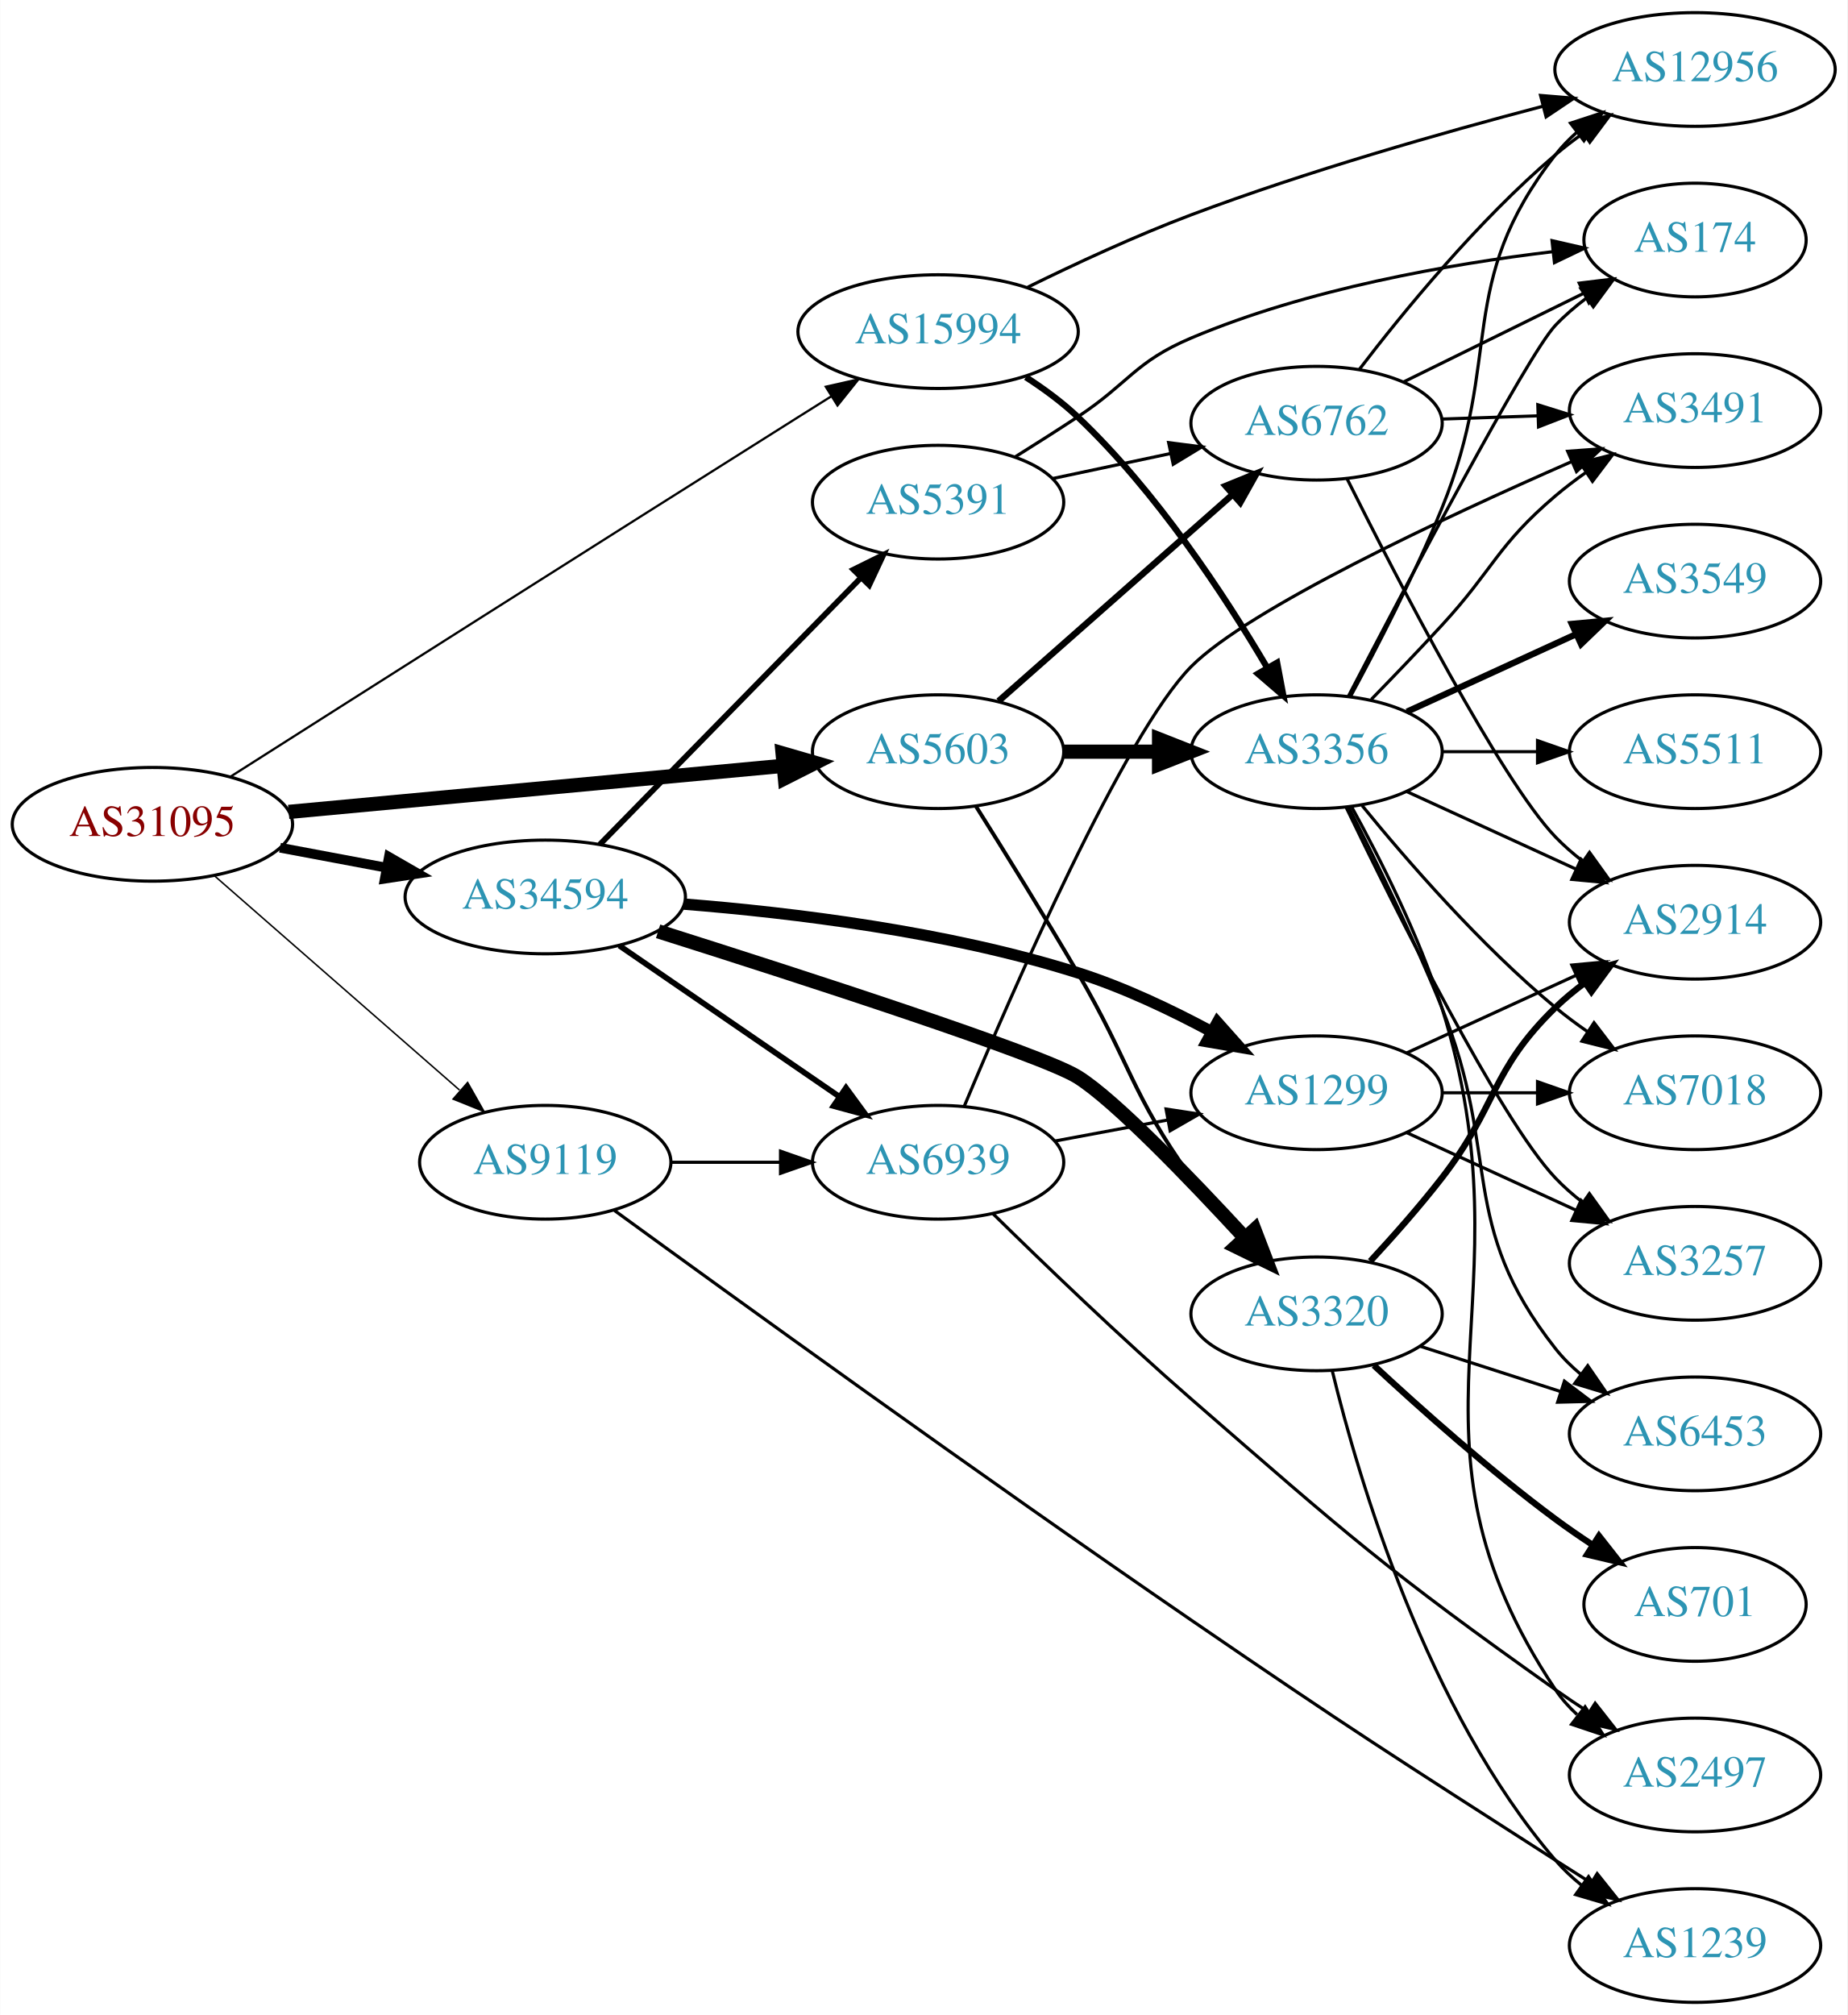
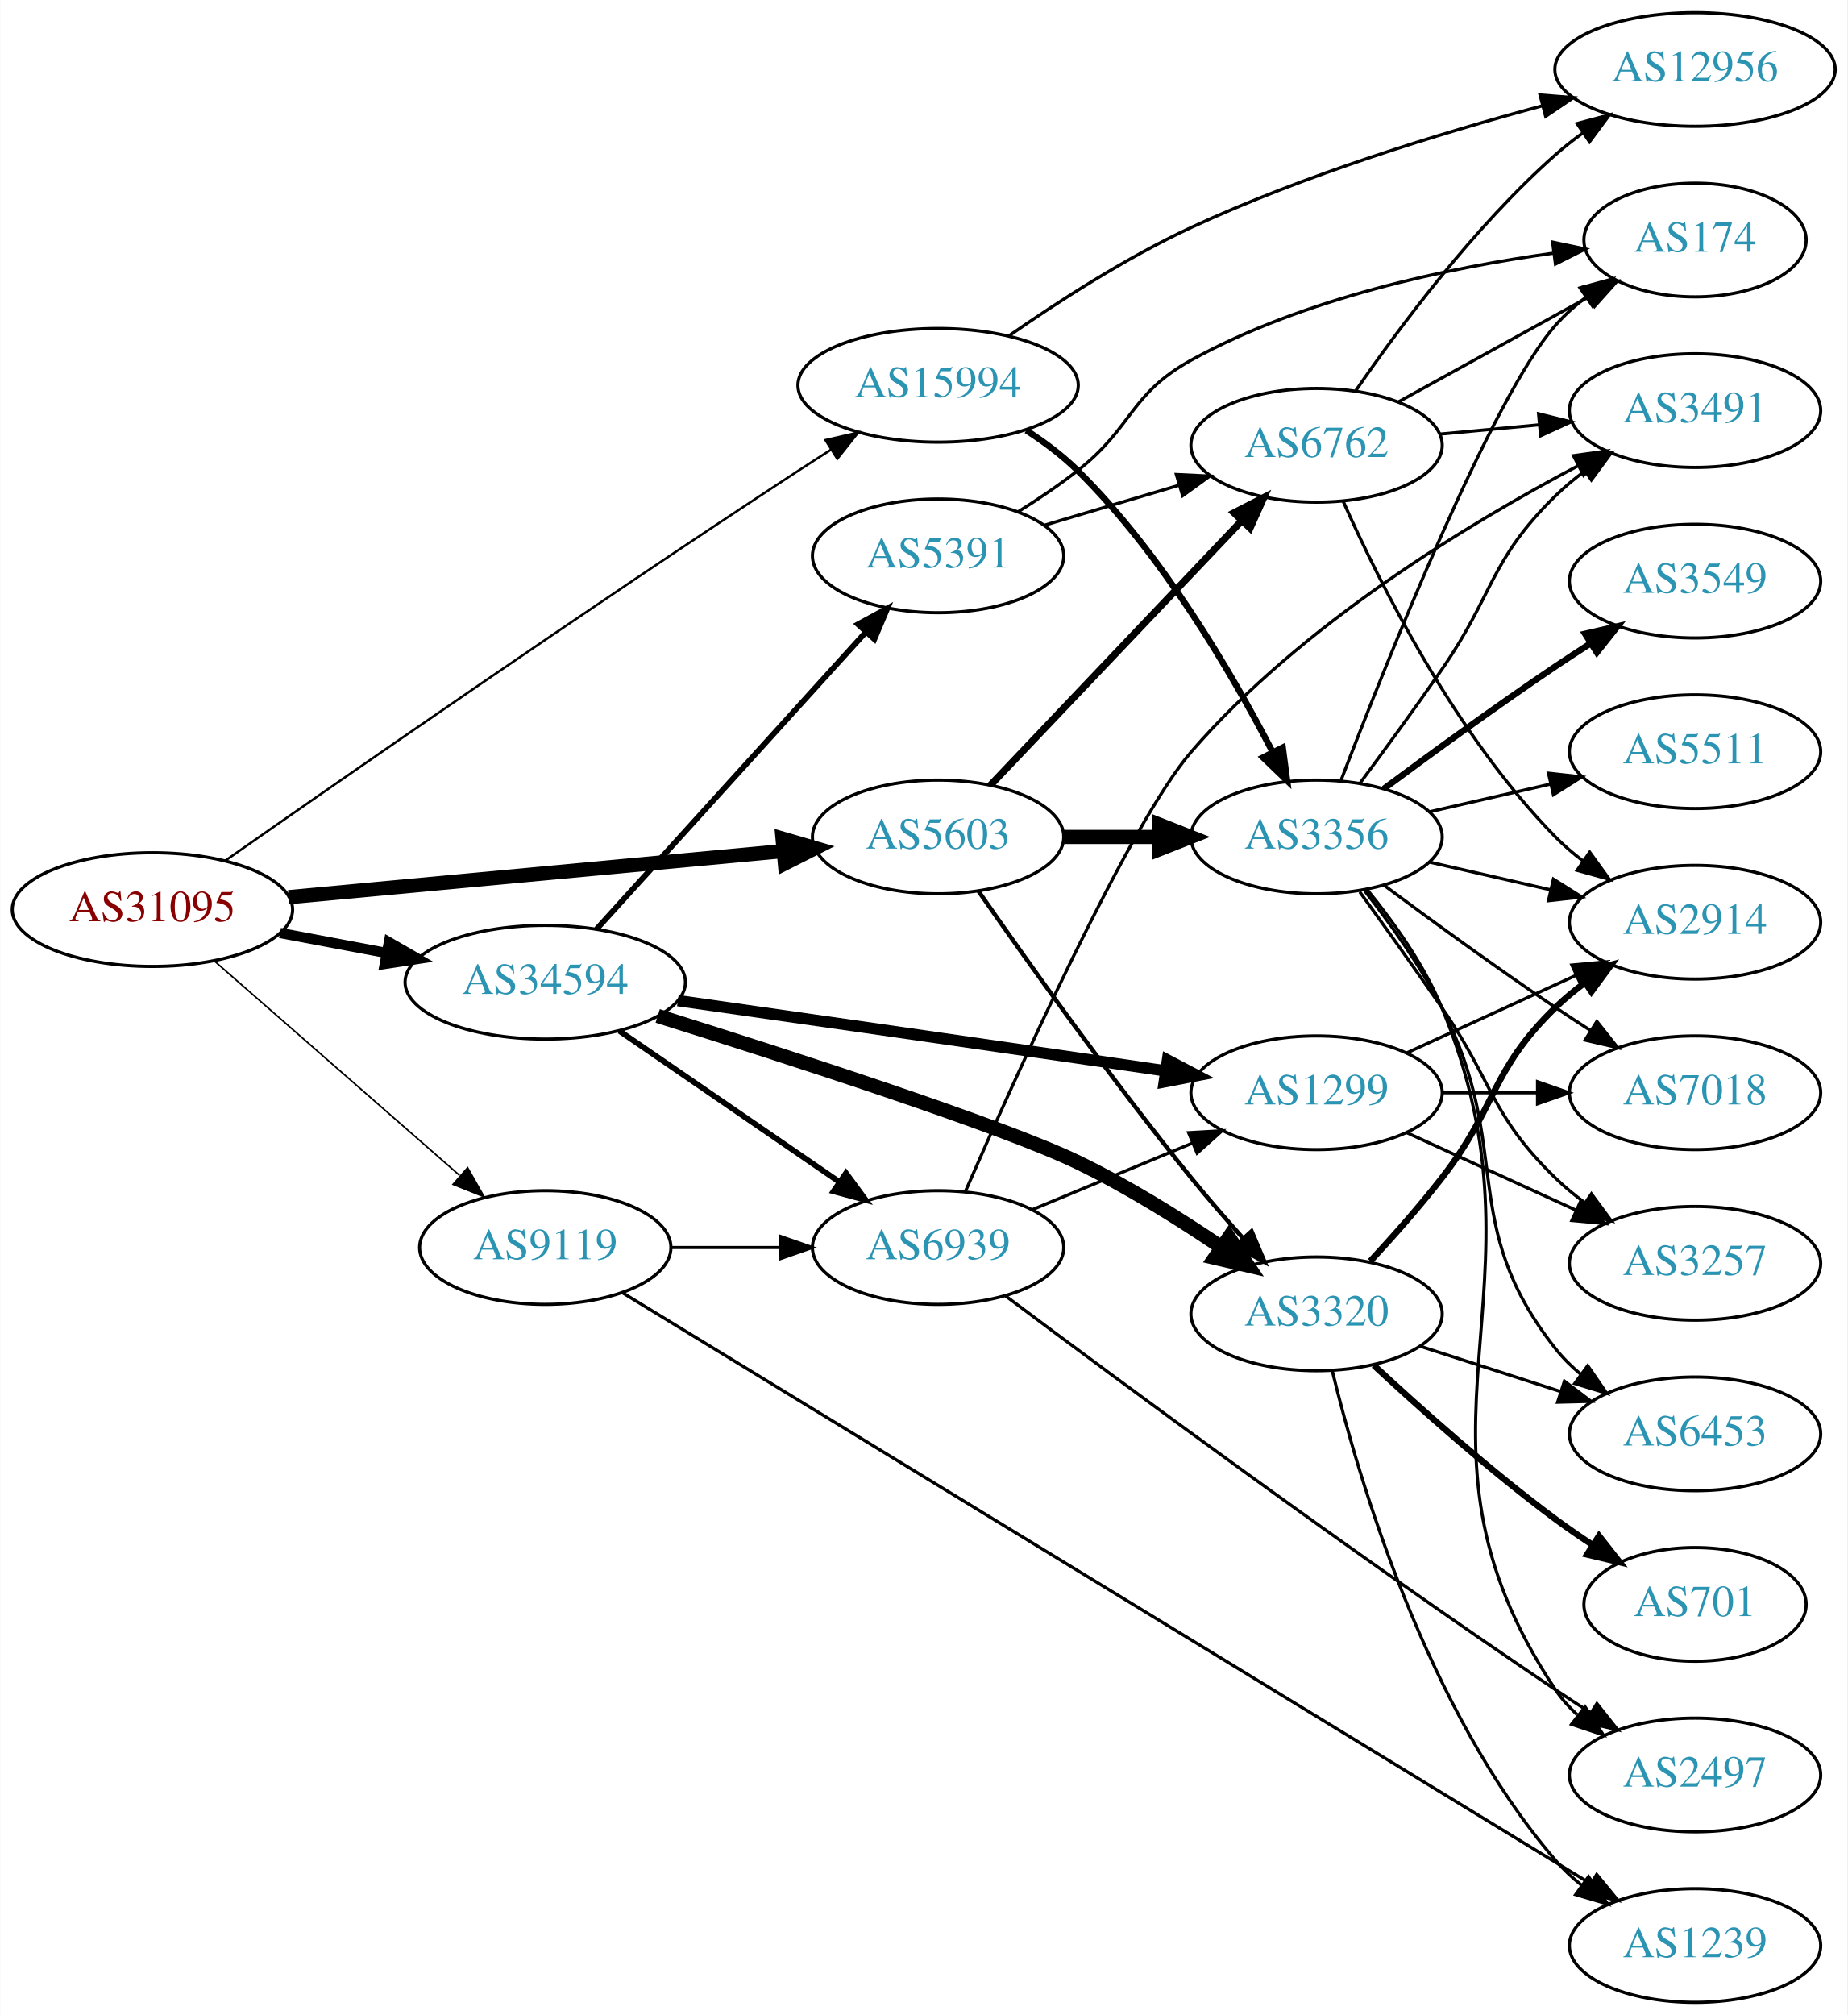
<svg xmlns="http://www.w3.org/2000/svg" xmlns:xlink="http://www.w3.org/1999/xlink" width="585pt" height="638pt" viewBox="0.00 0.00 584.86 638.00">
  <g id="graph0" class="graph" transform="scale(1 1) rotate(0) translate(4 634)">
    <polygon fill="white" stroke="none" points="-4,4 -4,-634 580.862,-634 580.862,4 -4,4" />
    <g id="node1" class="node">
      <g id="a_node1">
        <a xlink:href="/asn/31095" xlink:title="AS31095 ~ Letaliska 26 [AT]">
-           <ellipse fill="#ffffff" stroke="black" cx="44.196" cy="-373" rx="44.393" ry="18" />
-           <text text-anchor="middle" x="44.196" y="-369.3" font-family="Times,serif" font-size="14.00" fill="#880000">AS31095</text>
+           <ellipse fill="#ffffff" stroke="black" cx="44.196" cy="-346" rx="44.393" ry="18" />
+           <text text-anchor="middle" x="44.196" y="-342.3" font-family="Times,serif" font-size="14.00" fill="#880000">AS31095</text>
        </a>
      </g>
    </g>
    <g id="node2" class="node">
      <g id="a_node2">
        <a xlink:href="/asn/5603" xlink:title="AS5603 ~ Telekom Slovenije d.d. [SI]">
-           <ellipse fill="#ffffff" stroke="black" cx="292.98" cy="-396" rx="39.794" ry="18" />
-           <text text-anchor="middle" x="292.98" y="-392.3" font-family="Times,serif" font-size="14.00" fill="#2c94b3">AS5603</text>
+           <ellipse fill="#ffffff" stroke="black" cx="292.98" cy="-369" rx="39.794" ry="18" />
+           <text text-anchor="middle" x="292.98" y="-365.3" font-family="Times,serif" font-size="14.00" fill="#2c94b3">AS5603</text>
        </a>
      </g>
    </g>
    <g id="edge1" class="edge">
-       <path fill="none" stroke="black" stroke-width="4.5" d="M87.339,-376.928C130.763,-380.975 198.353,-387.274 243.852,-391.514" />
-       <polygon fill="black" stroke="black" stroke-width="4.5" points="243.738,-395.458 254.06,-392.466 244.469,-387.617 243.738,-395.458" />
+       <path fill="none" stroke="black" stroke-width="4.5" d="M87.339,-349.928C130.763,-353.975 198.353,-360.274 243.852,-364.514" />
+       <polygon fill="black" stroke="black" stroke-width="4.5" points="243.738,-368.458 254.06,-365.466 244.469,-360.617 243.738,-368.458" />
    </g>
    <g id="node3" class="node">
      <g id="a_node3">
        <a xlink:href="/asn/9119" xlink:title="AS9119 ~ SOFTNET-AS [SI]">
-           <ellipse fill="#ffffff" stroke="black" cx="168.588" cy="-266" rx="39.794" ry="18" />
-           <text text-anchor="middle" x="168.588" y="-262.3" font-family="Times,serif" font-size="14.00" fill="#2c94b3">AS9119</text>
+           <ellipse fill="#ffffff" stroke="black" cx="168.588" cy="-239" rx="39.794" ry="18" />
+           <text text-anchor="middle" x="168.588" y="-235.3" font-family="Times,serif" font-size="14.00" fill="#2c94b3">AS9119</text>
        </a>
      </g>
    </g>
    <g id="edge2" class="edge">
-       <path fill="none" stroke="black" stroke-width="0.474" d="M63.785,-356.749C84.482,-338.654 118.089,-309.274 141.434,-288.865" />
-       <polygon fill="black" stroke="black" stroke-width="0.474" points="144.001,-291.27 149.226,-282.053 139.393,-286 144.001,-291.27" />
+       <path fill="none" stroke="black" stroke-width="0.5" d="M63.785,-329.749C84.482,-311.654 118.089,-282.274 141.434,-261.865" />
+       <polygon fill="black" stroke="black" stroke-width="0.5" points="144.001,-264.27 149.226,-255.053 139.393,-259 144.001,-264.27" />
    </g>
    <g id="node4" class="node">
      <g id="a_node4">
        <a xlink:href="/asn/15994" xlink:title="AS15994 ~ A1 Hrvatska d.o.o. Zagreb, Croatia [HR]">
-           <ellipse fill="#ffffff" stroke="black" cx="292.98" cy="-529" rx="44.393" ry="18" />
-           <text text-anchor="middle" x="292.98" y="-525.3" font-family="Times,serif" font-size="14.00" fill="#2c94b3">AS15994</text>
+           <ellipse fill="#ffffff" stroke="black" cx="292.98" cy="-512" rx="44.393" ry="18" />
+           <text text-anchor="middle" x="292.98" y="-508.3" font-family="Times,serif" font-size="14.00" fill="#2c94b3">AS15994</text>
        </a>
      </g>
    </g>
    <g id="edge3" class="edge">
-       <path fill="none" stroke="black" stroke-width="0.711" d="M68.987,-388.141C106.957,-412.291 183.623,-460.992 248.784,-502 252.141,-504.112 255.647,-506.313 259.147,-508.507" />
-       <polygon fill="black" stroke="black" stroke-width="0.711" points="257.414,-511.551 267.747,-513.889 261.127,-505.617 257.414,-511.551" />
+       <path fill="none" stroke="black" stroke-width="0.75" d="M67.291,-361.517C104.455,-387.519 181.97,-441.335 248.784,-485 252.104,-487.17 255.586,-489.408 259.072,-491.623" />
+       <polygon fill="black" stroke="black" stroke-width="0.75" points="257.328,-494.662 267.654,-497.034 261.062,-488.74 257.328,-494.662" />
    </g>
    <g id="node5" class="node">
      <g id="a_node5">
        <a xlink:href="/asn/34594" xlink:title="AS34594 ~ OT - OPTIMA TELEKOM d.d. [HR]">
-           <ellipse fill="#ffffff" stroke="black" cx="168.588" cy="-350" rx="44.393" ry="18" />
-           <text text-anchor="middle" x="168.588" y="-346.3" font-family="Times,serif" font-size="14.00" fill="#2c94b3">AS34594</text>
+           <ellipse fill="#ffffff" stroke="black" cx="168.588" cy="-323" rx="44.393" ry="18" />
+           <text text-anchor="middle" x="168.588" y="-319.3" font-family="Times,serif" font-size="14.00" fill="#2c94b3">AS34594</text>
        </a>
      </g>
    </g>
    <g id="edge4" class="edge">
-       <path fill="none" stroke="black" stroke-width="3.079" d="M84.595,-365.596C95.296,-363.585 107.019,-361.382 118.196,-359.282" />
-       <polygon fill="black" stroke="black" stroke-width="3.079" points="119.081,-362.677 128.263,-357.39 117.788,-355.797 119.081,-362.677" />
+       <path fill="none" stroke="black" stroke-width="3.25" d="M84.595,-338.596C95.296,-336.585 107.019,-334.382 118.196,-332.282" />
+       <polygon fill="black" stroke="black" stroke-width="3.25" points="119.081,-335.677 128.263,-330.39 117.788,-328.797 119.081,-335.677" />
    </g>
    <g id="node6" class="node">
      <g id="a_node6">
        <a xlink:href="/asn/3320" xlink:title="AS3320 ~ DTAG [DE]">
          <ellipse fill="#ffffff" stroke="black" cx="412.823" cy="-218" rx="39.794" ry="18" />
          <text text-anchor="middle" x="412.823" y="-214.3" font-family="Times,serif" font-size="14.00" fill="#2c94b3">AS3320</text>
        </a>
      </g>
    </g>
    <g id="edge5" class="edge">
-       <path fill="none" stroke="black" stroke-width="1.227" d="M305.04,-378.59C313.907,-364.511 326.576,-344.119 337.176,-326 353.852,-297.496 354.016,-287.897 373.176,-261 377.741,-254.593 383.132,-248.078 388.417,-242.123" />
-       <polygon fill="black" stroke="black" stroke-width="1.227" points="391.304,-244.152 395.47,-234.411 386.139,-239.428 391.304,-244.152" />
+       <path fill="none" stroke="black" stroke-width="1.35" d="M305.818,-351.771C320.874,-330.12 347.955,-292.035 373.176,-261 378.34,-254.647 384.136,-247.977 389.637,-241.837" />
+       <polygon fill="black" stroke="black" stroke-width="1.35" points="392.251,-244.165 396.379,-234.408 387.067,-239.462 392.251,-244.165" />
    </g>
    <g id="node7" class="node">
      <g id="a_node7">
        <a xlink:href="/asn/3356" xlink:title="AS3356 ~ Level 3 Parent, LLC [US]">
-           <ellipse fill="#ffffff" stroke="black" cx="412.823" cy="-396" rx="39.794" ry="18" />
-           <text text-anchor="middle" x="412.823" y="-392.3" font-family="Times,serif" font-size="14.00" fill="#2c94b3">AS3356</text>
+           <ellipse fill="#ffffff" stroke="black" cx="412.823" cy="-369" rx="39.794" ry="18" />
+           <text text-anchor="middle" x="412.823" y="-365.3" font-family="Times,serif" font-size="14.00" fill="#2c94b3">AS3356</text>
        </a>
      </g>
    </g>
    <g id="edge6" class="edge">
-       <path fill="none" stroke="black" stroke-width="4.5" d="M332.893,-396C342.446,-396 352.796,-396 362.759,-396" />
-       <polygon fill="black" stroke="black" stroke-width="4.5" points="362.951,-399.938 372.951,-396 362.951,-392.063 362.951,-399.938" />
+       <path fill="none" stroke="black" stroke-width="4.5" d="M332.893,-369C342.446,-369 352.796,-369 362.759,-369" />
+       <polygon fill="black" stroke="black" stroke-width="4.5" points="362.951,-372.938 372.951,-369 362.951,-365.063 362.951,-372.938" />
    </g>
    <g id="node8" class="node">
      <g id="a_node8">
        <a xlink:href="/asn/6762" xlink:title="AS6762 ~ TELECOM ITALIA SPARKLE S.p.A. [IT]">
-           <ellipse fill="#ffffff" stroke="black" cx="412.823" cy="-500" rx="39.794" ry="18" />
-           <text text-anchor="middle" x="412.823" y="-496.3" font-family="Times,serif" font-size="14.00" fill="#2c94b3">AS6762</text>
+           <ellipse fill="#ffffff" stroke="black" cx="412.823" cy="-493" rx="39.794" ry="18" />
+           <text text-anchor="middle" x="412.823" y="-489.3" font-family="Times,serif" font-size="14.00" fill="#2c94b3">AS6762</text>
        </a>
      </g>
    </g>
    <g id="edge7" class="edge">
-       <path fill="none" stroke="black" stroke-width="2.045" d="M312.135,-412.022C331.915,-429.479 363.718,-457.546 386.072,-477.274" />
-       <polygon fill="black" stroke="black" stroke-width="2.045" points="384.027,-480.138 393.841,-484.13 388.659,-474.889 384.027,-480.138" />
+       <path fill="none" stroke="black" stroke-width="2.25" d="M309.629,-385.466C329.967,-406.867 365.635,-444.398 388.993,-468.977" />
+       <polygon fill="black" stroke="black" stroke-width="2.25" points="386.684,-471.628 396.11,-476.466 391.758,-466.806 386.684,-471.628" />
    </g>
    <g id="node12" class="node">
      <g id="a_node12">
        <a xlink:href="/asn/1239" xlink:title="AS1239 ~ Sprint [US]">
          <ellipse fill="#ffffff" stroke="black" cx="532.666" cy="-18" rx="39.794" ry="18" />
          <text text-anchor="middle" x="532.666" y="-14.3" font-family="Times,serif" font-size="14.00" fill="#2c94b3">AS1239</text>
        </a>
      </g>
    </g>
    <g id="edge26" class="edge">
-       <path fill="none" stroke="black" d="M190.514,-250.718C227.215,-224.002 305.706,-167.243 373.176,-121 423.8,-86.304 436.824,-78.156 488.469,-45 492.07,-42.689 495.852,-40.287 499.618,-37.911" />
-       <polygon fill="black" stroke="black" points="501.677,-40.751 508.286,-32.47 497.955,-34.822 501.677,-40.751" />
+       <path fill="none" stroke="black" d="M193.066,-224.67C255.883,-186.328 427.888,-81.342 499.606,-37.568" />
+       <polygon fill="black" stroke="black" points="501.529,-40.495 508.241,-32.298 497.882,-34.52 501.529,-40.495" />
    </g>
    <g id="node21" class="node">
      <g id="a_node21">
        <a xlink:href="/asn/6939" xlink:title="AS6939 ~ Hurricane Electric LLC [US]">
-           <ellipse fill="#ffffff" stroke="black" cx="292.98" cy="-266" rx="39.794" ry="18" />
-           <text text-anchor="middle" x="292.98" y="-262.3" font-family="Times,serif" font-size="14.00" fill="#2c94b3">AS6939</text>
-         </a>
-       </g>
-     </g>
-     <g id="edge27" class="edge">
-       <path fill="none" stroke="black" d="M208.314,-266C219.252,-266 231.303,-266 242.769,-266" />
-       <polygon fill="black" stroke="black" points="243.087,-269.5 253.087,-266 243.087,-262.5 243.087,-269.5" />
-     </g>
-     <g id="edge32" class="edge">
-       <path fill="none" stroke="black" stroke-width="2" d="M320.776,-514.579C326.505,-510.877 332.295,-506.62 337.176,-502 362.031,-478.474 383.695,-445.5 397.189,-422.601" />
-       <polygon fill="black" stroke="black" stroke-width="2" points="400.324,-424.172 402.289,-413.761 394.26,-420.674 400.324,-424.172" />
-     </g>
-     <g id="node19" class="node">
-       <g id="a_node19">
+           <ellipse fill="#ffffff" stroke="black" cx="292.98" cy="-239" rx="39.794" ry="18" />
+           <text text-anchor="middle" x="292.98" y="-235.3" font-family="Times,serif" font-size="14.00" fill="#2c94b3">AS6939</text>
+         </a>
+       </g>
+     </g>
+     <g id="edge25" class="edge">
+       <path fill="none" stroke="black" d="M208.314,-239C219.252,-239 231.303,-239 242.769,-239" />
+       <polygon fill="black" stroke="black" points="243.087,-242.5 253.087,-239 243.087,-235.5 243.087,-242.5" />
+     </g>
+     <g id="edge30" class="edge">
+       <path fill="none" stroke="black" stroke-width="2" d="M320.921,-497.728C326.642,-494.019 332.393,-489.721 337.176,-485 363.929,-458.598 385.936,-420.968 398.96,-395.801" />
+       <polygon fill="black" stroke="black" stroke-width="2" points="402.115,-397.319 403.504,-386.816 395.868,-394.161 402.115,-397.319" />
+     </g>
+     <g id="node20" class="node">
+       <g id="a_node20">
        <a xlink:href="/asn/12956" xlink:title="AS12956 ~ TELXIUS [ES]">
          <ellipse fill="#ffffff" stroke="black" cx="532.666" cy="-612" rx="44.393" ry="18" />
          <text text-anchor="middle" x="532.666" y="-608.3" font-family="Times,serif" font-size="14.00" fill="#2c94b3">AS12956</text>
        </a>
      </g>
    </g>
    <g id="edge31" class="edge">
-       <path fill="none" stroke="black" d="M321.385,-543.083C336.432,-550.487 355.563,-559.375 373.176,-566 409.836,-579.789 452.538,-591.969 484.375,-600.326" />
-       <polygon fill="black" stroke="black" points="483.75,-603.779 494.308,-602.902 485.507,-597.004 483.75,-603.779" />
-     </g>
-     <g id="edge35" class="edge">
-       <path fill="none" stroke="black" stroke-width="4.5" d="M204.32,-339.122C249.941,-324.691 325.639,-300.198 337.176,-293 348.889,-285.693 372.577,-261.115 390.143,-242.065" />
-       <polygon fill="black" stroke="black" stroke-width="4.5" points="393.16,-244.6 397.007,-234.565 387.351,-239.283 393.16,-244.6" />
-     </g>
-     <g id="edge36" class="edge">
-       <path fill="none" stroke="black" stroke-width="1.8" d="M192.037,-334.593C211.567,-321.189 240.043,-301.646 261.608,-286.845" />
-       <polygon fill="black" stroke="black" stroke-width="1.8" points="263.821,-289.571 270.086,-281.027 259.86,-283.8 263.821,-289.571" />
+       <path fill="none" stroke="black" d="M315.306,-527.594C330.777,-538.364 352.526,-552.42 373.176,-562 409.074,-578.654 452,-591.815 484.119,-600.445" />
+       <polygon fill="black" stroke="black" points="483.583,-603.923 494.144,-603.087 485.366,-597.154 483.583,-603.923" />
+     </g>
+     <g id="edge33" class="edge">
+       <path fill="none" stroke="black" stroke-width="4.5" d="M204.19,-312.327C245.904,-299.27 313.374,-277.488 337.176,-266 352.885,-258.419 369.297,-248.157 382.719,-239.067" />
+       <polygon fill="black" stroke="black" stroke-width="4.5" points="385.077,-242.224 391.07,-233.303 380.603,-235.743 385.077,-242.224" />
+     </g>
+     <g id="edge32" class="edge">
+       <path fill="none" stroke="black" stroke-width="1.8" d="M192.037,-307.593C211.567,-294.189 240.043,-274.646 261.608,-259.845" />
+       <polygon fill="black" stroke="black" stroke-width="1.8" points="263.821,-262.571 270.086,-254.027 259.86,-256.8 263.821,-262.571" />
    </g>
    <g id="node22" class="node">
      <g id="a_node22">
        <a xlink:href="/asn/1299" xlink:title="AS1299 ~ Telia Carrier [EU]">
          <ellipse fill="#ffffff" stroke="black" cx="412.823" cy="-288" rx="39.794" ry="18" />
          <text text-anchor="middle" x="412.823" y="-284.3" font-family="Times,serif" font-size="14.00" fill="#2c94b3">AS1299</text>
        </a>
      </g>
    </g>
    <g id="edge34" class="edge">
-       <path fill="none" stroke="black" stroke-width="3.6" d="M212.459,-347.744C246.841,-345.017 295.985,-339.039 337.176,-326 351.68,-321.409 366.794,-314.225 379.599,-307.334" />
-       <polygon fill="black" stroke="black" stroke-width="3.6" points="381.428,-310.322 388.473,-302.409 378.031,-304.201 381.428,-310.322" />
+       <path fill="none" stroke="black" stroke-width="3.6" d="M210.575,-317.178C244.509,-312.346 293.983,-305.275 337.176,-299 346.124,-297.7 355.673,-296.301 364.849,-294.952" />
+       <polygon fill="black" stroke="black" stroke-width="3.6" points="365.616,-298.377 374.999,-293.457 364.595,-291.452 365.616,-298.377" />
    </g>
    <g id="node23" class="node">
      <g id="a_node23">
        <a xlink:href="/asn/5391" xlink:title="AS5391 ~ Croatian Telecom Inc. [HR]">
-           <ellipse fill="#ffffff" stroke="black" cx="292.98" cy="-475" rx="39.794" ry="18" />
-           <text text-anchor="middle" x="292.98" y="-471.3" font-family="Times,serif" font-size="14.00" fill="#2c94b3">AS5391</text>
-         </a>
-       </g>
-     </g>
-     <g id="edge33" class="edge">
-       <path fill="none" stroke="black" stroke-width="1.8" d="M185.841,-366.599C207.056,-388.266 244.33,-426.334 268.584,-451.105" />
-       <polygon fill="black" stroke="black" stroke-width="1.8" points="266.163,-453.636 275.66,-458.332 271.165,-448.738 266.163,-453.636" />
+           <ellipse fill="#ffffff" stroke="black" cx="292.98" cy="-458" rx="39.794" ry="18" />
+           <text text-anchor="middle" x="292.98" y="-454.3" font-family="Times,serif" font-size="14.00" fill="#2c94b3">AS5391</text>
+         </a>
+       </g>
+     </g>
+     <g id="edge35" class="edge">
+       <path fill="none" stroke="black" stroke-width="1.8" d="M184.842,-339.825C206.305,-363.499 245.536,-406.771 270.104,-433.87" />
+       <polygon fill="black" stroke="black" stroke-width="1.8" points="267.609,-436.329 276.919,-441.387 272.795,-431.628 267.609,-436.329" />
    </g>
    <g id="node9" class="node">
      <g id="a_node9">
+         <a xlink:href="/asn/2914" xlink:title="AS2914 ~ NTT America, Inc. [US]">
+           <ellipse fill="#ffffff" stroke="black" cx="532.666" cy="-342" rx="39.794" ry="18" />
+           <text text-anchor="middle" x="532.666" y="-338.3" font-family="Times,serif" font-size="14.00" fill="#2c94b3">AS2914</text>
+         </a>
+       </g>
+     </g>
+     <g id="edge8" class="edge">
+       <path fill="none" stroke="black" stroke-width="2" d="M429.828,-234.67C437.022,-242.445 445.453,-251.961 452.469,-261 470.156,-283.786 467.776,-294.906 488.469,-315 491.315,-317.763 494.488,-320.386 497.789,-322.834" />
+       <polygon fill="black" stroke="black" stroke-width="2" points="495.905,-325.786 506.136,-328.538 499.854,-320.006 495.905,-325.786" />
+     </g>
+     <g id="node10" class="node">
+       <g id="a_node10">
        <a xlink:href="/asn/701" xlink:title="AS701 ~ UUNET [US]">
          <ellipse fill="#ffffff" stroke="black" cx="532.666" cy="-126" rx="35.194" ry="18" />
          <text text-anchor="middle" x="532.666" y="-122.3" font-family="Times,serif" font-size="14.00" fill="#2c94b3">AS701</text>
        </a>
      </g>
    </g>
-     <g id="edge8" class="edge">
+     <g id="edge9" class="edge">
      <path fill="none" stroke="black" stroke-width="2" d="M430.965,-201.688C445.689,-188.021 467.757,-168.342 488.469,-153 492.167,-150.261 496.146,-147.52 500.139,-144.891" />
      <polygon fill="black" stroke="black" stroke-width="2" points="502.257,-147.692 508.8,-139.359 498.488,-141.793 502.257,-147.692" />
-     </g>
-     <g id="node10" class="node">
-       <g id="a_node10">
-         <a xlink:href="/asn/2914" xlink:title="AS2914 ~ NTT America, Inc. [US]">
-           <ellipse fill="#ffffff" stroke="black" cx="532.666" cy="-342" rx="39.794" ry="18" />
-           <text text-anchor="middle" x="532.666" y="-338.3" font-family="Times,serif" font-size="14.00" fill="#2c94b3">AS2914</text>
-         </a>
-       </g>
-     </g>
-     <g id="edge9" class="edge">
-       <path fill="none" stroke="black" stroke-width="2" d="M429.828,-234.67C437.022,-242.445 445.453,-251.961 452.469,-261 470.156,-283.786 467.776,-294.906 488.469,-315 491.315,-317.763 494.488,-320.386 497.789,-322.834" />
-       <polygon fill="black" stroke="black" stroke-width="2" points="495.905,-325.786 506.136,-328.538 499.854,-320.006 495.905,-325.786" />
    </g>
    <g id="node11" class="node">
      <g id="a_node11">
        <a xlink:href="/asn/6453" xlink:title="AS6453 ~ TATA COMMUNICATIONS (AMERICA) INC [US]">
          <ellipse fill="#ffffff" stroke="black" cx="532.666" cy="-180" rx="39.794" ry="18" />
          <text text-anchor="middle" x="532.666" y="-176.3" font-family="Times,serif" font-size="14.00" fill="#2c94b3">AS6453</text>
        </a>
      </g>
    </g>
    <g id="edge10" class="edge">
      <path fill="none" stroke="black" d="M445.713,-207.717C459.337,-203.323 475.423,-198.136 489.972,-193.445" />
      <polygon fill="black" stroke="black" points="491.307,-196.692 499.75,-190.292 489.159,-190.03 491.307,-196.692" />
    </g>
    <g id="edge11" class="edge">
      <path fill="none" stroke="black" d="M417.813,-199.901C426.017,-166.132 447.542,-92.64 488.469,-45 490.919,-42.149 493.745,-39.501 496.756,-37.066" />
      <polygon fill="black" stroke="black" points="498.944,-39.804 505.025,-31.128 494.861,-34.118 498.944,-39.804" />
    </g>
-     <g id="edge17" class="edge">
-       <path fill="none" stroke="black" d="M441.452,-383.339C457.409,-376.027 477.679,-366.739 494.962,-358.819" />
-       <polygon fill="black" stroke="black" points="496.577,-361.929 504.21,-354.581 493.661,-355.565 496.577,-361.929" />
-     </g>
-     <g id="edge18" class="edge">
-       <path fill="none" stroke="black" d="M422.904,-378.583C431.172,-362.366 443.434,-337.397 452.469,-315 471.399,-268.078 457.171,-246.754 488.469,-207 490.794,-204.047 493.538,-201.33 496.497,-198.853" />
+     <g id="edge19" class="edge">
+       <path fill="none" stroke="black" d="M448.542,-361.045C460.542,-358.296 474.163,-355.175 486.856,-352.267" />
+       <polygon fill="black" stroke="black" points="487.821,-355.636 496.787,-349.991 486.258,-348.813 487.821,-355.636" />
+     </g>
+     <g id="edge13" class="edge">
+       <path fill="none" stroke="black" d="M428.12,-351.86C436.106,-341.647 445.767,-328.147 452.469,-315 475.45,-269.923 457.171,-246.754 488.469,-207 490.794,-204.047 493.538,-201.33 496.497,-198.853" />
      <polygon fill="black" stroke="black" points="498.69,-201.585 504.694,-192.855 494.557,-195.936 498.69,-201.585" />
    </g>
    <g id="node13" class="node">
      <g id="a_node13">
        <a xlink:href="/asn/3549" xlink:title="AS3549 ~ Level 3 Parent, LLC [US]">
          <ellipse fill="#ffffff" stroke="black" cx="532.666" cy="-450" rx="39.794" ry="18" />
          <text text-anchor="middle" x="532.666" y="-446.3" font-family="Times,serif" font-size="14.00" fill="#2c94b3">AS3549</text>
        </a>
      </g>
    </g>
    <g id="edge12" class="edge">
-       <path fill="none" stroke="black" stroke-width="2" d="M441.452,-408.661C457.409,-415.973 477.679,-425.261 494.962,-433.181" />
-       <polygon fill="black" stroke="black" stroke-width="2" points="493.661,-436.435 504.21,-437.419 496.577,-430.071 493.661,-436.435" />
+       <path fill="none" stroke="black" stroke-width="2" d="M434.153,-384.277C449.016,-395.304 469.76,-410.407 488.469,-423 492.018,-425.389 495.769,-427.839 499.517,-430.242" />
+       <polygon fill="black" stroke="black" stroke-width="2" points="497.843,-433.325 508.166,-435.712 501.585,-427.409 497.843,-433.325" />
    </g>
    <g id="node14" class="node">
      <g id="a_node14">
-         <a xlink:href="/asn/3257" xlink:title="AS3257 ~ GTT [DE]">
-           <ellipse fill="#ffffff" stroke="black" cx="532.666" cy="-234" rx="39.794" ry="18" />
-           <text text-anchor="middle" x="532.666" y="-230.3" font-family="Times,serif" font-size="14.00" fill="#2c94b3">AS3257</text>
-         </a>
-       </g>
-     </g>
-     <g id="edge13" class="edge">
-       <path fill="none" stroke="black" d="M422.17,-378.405C437.637,-346.268 470.783,-279.66 488.469,-261 491.055,-258.272 493.973,-255.706 497.041,-253.323" />
-       <polygon fill="black" stroke="black" points="499.219,-256.07 505.389,-247.457 495.195,-250.342 499.219,-256.07" />
+         <a xlink:href="/asn/7018" xlink:title="AS7018 ~ AT&amp;T Services, Inc. [US]">
+           <ellipse fill="#ffffff" stroke="black" cx="532.666" cy="-288" rx="39.794" ry="18" />
+           <text text-anchor="middle" x="532.666" y="-284.3" font-family="Times,serif" font-size="14.00" fill="#2c94b3">AS7018</text>
+         </a>
+       </g>
+     </g>
+     <g id="edge14" class="edge">
+       <path fill="none" stroke="black" d="M434.153,-353.723C449.016,-342.696 469.76,-327.593 488.469,-315 492.018,-312.611 495.769,-310.161 499.517,-307.758" />
+       <polygon fill="black" stroke="black" points="501.585,-310.591 508.166,-302.288 497.843,-304.675 501.585,-310.591" />
    </g>
    <g id="node15" class="node">
      <g id="a_node15">
        <a xlink:href="/asn/5511" xlink:title="AS5511 ~ Orange S.A. [FR]">
          <ellipse fill="#ffffff" stroke="black" cx="532.666" cy="-396" rx="39.794" ry="18" />
          <text text-anchor="middle" x="532.666" y="-392.3" font-family="Times,serif" font-size="14.00" fill="#2c94b3">AS5511</text>
        </a>
      </g>
    </g>
-     <g id="edge14" class="edge">
-       <path fill="none" stroke="black" d="M452.736,-396C462.289,-396 472.639,-396 482.601,-396" />
-       <polygon fill="black" stroke="black" points="482.794,-399.5 492.794,-396 482.794,-392.5 482.794,-399.5" />
+     <g id="edge15" class="edge">
+       <path fill="none" stroke="black" d="M448.542,-376.955C460.542,-379.704 474.163,-382.825 486.856,-385.733" />
+       <polygon fill="black" stroke="black" points="486.258,-389.187 496.787,-388.009 487.821,-382.364 486.258,-389.187" />
    </g>
    <g id="node16" class="node">
      <g id="a_node16">
+         <a xlink:href="/asn/174" xlink:title="AS174 ~ Cogent Communications [US]">
+           <ellipse fill="#ffffff" stroke="black" cx="532.666" cy="-558" rx="35.194" ry="18" />
+           <text text-anchor="middle" x="532.666" y="-554.3" font-family="Times,serif" font-size="14.00" fill="#2c94b3">AS174</text>
+         </a>
+       </g>
+     </g>
+     <g id="edge16" class="edge">
+       <path fill="none" stroke="black" d="M420.569,-386.917C434.804,-424.09 468.26,-508.05 488.469,-531 491.297,-534.211 494.598,-537.172 498.093,-539.864" />
+       <polygon fill="black" stroke="black" points="496.25,-542.845 506.468,-545.645 500.227,-537.084 496.25,-542.845" />
+     </g>
+     <g id="node17" class="node">
+       <g id="a_node17">
        <a xlink:href="/asn/2497" xlink:title="AS2497 ~ Internet Initiative Japan Inc. [JP]">
          <ellipse fill="#ffffff" stroke="black" cx="532.666" cy="-72" rx="39.794" ry="18" />
          <text text-anchor="middle" x="532.666" y="-68.3" font-family="Times,serif" font-size="14.00" fill="#2c94b3">AS2497</text>
        </a>
      </g>
    </g>
-     <g id="edge15" class="edge">
-       <path fill="none" stroke="black" d="M423.906,-378.57C432.739,-362.55 445.26,-337.886 452.469,-315 481.71,-222.172 434.431,-179.944 488.469,-99 490.385,-96.131 492.719,-93.51 495.3,-91.128" />
+     <g id="edge17" class="edge">
+       <path fill="none" stroke="black" d="M428.906,-352.223C437.154,-342.131 446.816,-328.631 452.469,-315 489.755,-225.101 434.431,-179.944 488.469,-99 490.385,-96.131 492.719,-93.51 495.3,-91.128" />
      <polygon fill="black" stroke="black" points="497.851,-93.579 503.611,-84.687 493.563,-88.046 497.851,-93.579" />
-     </g>
-     <g id="node17" class="node">
-       <g id="a_node17">
-         <a xlink:href="/asn/7018" xlink:title="AS7018 ~ AT&amp;T Services, Inc. [US]">
-           <ellipse fill="#ffffff" stroke="black" cx="532.666" cy="-288" rx="39.794" ry="18" />
-           <text text-anchor="middle" x="532.666" y="-284.3" font-family="Times,serif" font-size="14.00" fill="#2c94b3">AS7018</text>
-         </a>
-       </g>
-     </g>
-     <g id="edge16" class="edge">
-       <path fill="none" stroke="black" d="M427.242,-378.935C441.357,-361.625 464.771,-334.655 488.469,-315 491.686,-312.332 495.186,-309.73 498.757,-307.259" />
-       <polygon fill="black" stroke="black" points="500.68,-310.183 507.113,-301.764 496.835,-304.334 500.68,-310.183" />
    </g>
    <g id="node18" class="node">
      <g id="a_node18">
-         <a xlink:href="/asn/174" xlink:title="AS174 ~ Cogent Communications [US]">
-           <ellipse fill="#ffffff" stroke="black" cx="532.666" cy="-558" rx="35.194" ry="18" />
-           <text text-anchor="middle" x="532.666" y="-554.3" font-family="Times,serif" font-size="14.00" fill="#2c94b3">AS174</text>
-         </a>
-       </g>
-     </g>
-     <g id="edge19" class="edge">
-       <path fill="none" stroke="black" d="M422.851,-413.464C440.68,-447.778 479.465,-521.5 488.469,-531 491.412,-534.105 494.786,-537.001 498.321,-539.655" />
-       <polygon fill="black" stroke="black" points="496.507,-542.654 506.74,-545.397 500.451,-536.871 496.507,-542.654" />
-     </g>
-     <g id="edge20" class="edge">
-       <path fill="none" stroke="black" d="M423.516,-413.379C431.855,-428.756 443.866,-451.956 452.469,-473 472.255,-521.398 456.347,-543.745 488.469,-585 490.48,-587.582 492.811,-589.981 495.329,-592.197" />
-       <polygon fill="black" stroke="black" points="493.236,-595.003 503.307,-598.294 497.486,-589.441 493.236,-595.003" />
-     </g>
-     <g id="node20" class="node">
-       <g id="a_node20">
        <a xlink:href="/asn/3491" xlink:title="AS3491 ~ PCCW Global, Inc. [US]">
          <ellipse fill="#ffffff" stroke="black" cx="532.666" cy="-504" rx="39.794" ry="18" />
          <text text-anchor="middle" x="532.666" y="-500.3" font-family="Times,serif" font-size="14.00" fill="#2c94b3">AS3491</text>
        </a>
      </g>
    </g>
+     <g id="edge18" class="edge">
+       <path fill="none" stroke="black" d="M426.576,-386.029C434.217,-396.345 444.052,-409.822 452.469,-422 469.081,-446.033 467.596,-456.559 488.469,-477 491.303,-479.775 494.469,-482.406 497.765,-484.859" />
+       <polygon fill="black" stroke="black" points="495.878,-487.808 506.107,-490.568 499.831,-482.032 495.878,-487.808" />
+     </g>
+     <g id="node19" class="node">
+       <g id="a_node19">
+         <a xlink:href="/asn/3257" xlink:title="AS3257 ~ GTT [DE]">
+           <ellipse fill="#ffffff" stroke="black" cx="532.666" cy="-234" rx="39.794" ry="18" />
+           <text text-anchor="middle" x="532.666" y="-230.3" font-family="Times,serif" font-size="14.00" fill="#2c94b3">AS3257</text>
+         </a>
+       </g>
+     </g>
+     <g id="edge20" class="edge">
+       <path fill="none" stroke="black" d="M426.502,-351.594C434.118,-341.063 443.95,-327.33 452.469,-315 468.865,-291.269 467.776,-281.094 488.469,-261 491.315,-258.237 494.488,-255.614 497.789,-253.166" />
+       <polygon fill="black" stroke="black" points="499.854,-255.994 506.136,-247.462 495.905,-250.214 499.854,-255.994" />
+     </g>
+     <g id="edge23" class="edge">
+       <path fill="none" stroke="black" d="M421.269,-475.23C432.736,-449.452 456.756,-401.249 488.469,-369 491.105,-366.32 494.056,-363.786 497.145,-361.423" />
+       <polygon fill="black" stroke="black" points="499.319,-364.174 505.522,-355.585 495.317,-358.431 499.319,-364.174" />
+     </g>
+     <g id="edge24" class="edge">
+       <path fill="none" stroke="black" d="M438.814,-506.785C456.349,-516.457 479.964,-529.483 498.991,-539.977" />
+       <polygon fill="black" stroke="black" points="497.469,-543.135 507.916,-544.9 500.85,-537.005 497.469,-543.135" />
+     </g>
+     <g id="edge22" class="edge">
+       <path fill="none" stroke="black" d="M451.758,-496.541C461.749,-497.474 472.667,-498.493 483.133,-499.47" />
+       <polygon fill="black" stroke="black" points="483.116,-502.983 493.398,-500.428 483.766,-496.014 483.116,-502.983" />
+     </g>
    <g id="edge21" class="edge">
-       <path fill="none" stroke="black" d="M430.173,-412.568C437.126,-419.704 445.273,-428.188 452.469,-436 468.899,-453.836 469.992,-461.296 488.469,-477 491.491,-479.568 494.78,-482.065 498.149,-484.437" />
-       <polygon fill="black" stroke="black" points="496.319,-487.423 506.584,-490.045 500.194,-481.594 496.319,-487.423" />
-     </g>
-     <g id="edge23" class="edge">
-       <path fill="none" stroke="black" d="M422.468,-482.44C438.125,-451.079 471.156,-387.033 488.469,-369 491.073,-366.289 494.002,-363.734 497.077,-361.357" />
-       <polygon fill="black" stroke="black" points="499.254,-364.106 505.436,-355.501 495.238,-358.373 499.254,-364.106" />
-     </g>
-     <g id="edge24" class="edge">
-       <path fill="none" stroke="black" d="M440.269,-513.016C457.143,-521.321 479.184,-532.169 497.393,-541.132" />
-       <polygon fill="black" stroke="black" points="496.001,-544.347 506.519,-545.623 499.092,-538.067 496.001,-544.347" />
-     </g>
-     <g id="edge22" class="edge">
-       <path fill="none" stroke="black" d="M426.306,-516.962C440.194,-535.124 463.926,-564.142 488.469,-585 491.18,-587.303 494.105,-589.549 497.11,-591.699" />
-       <polygon fill="black" stroke="black" points="495.43,-594.788 505.68,-597.471 499.341,-588.982 495.43,-594.788" />
-     </g>
-     <g id="edge25" class="edge">
-       <path fill="none" stroke="black" d="M452.409,-501.31C462.176,-501.641 472.792,-502.002 482.986,-502.348" />
-       <polygon fill="black" stroke="black" points="482.88,-505.846 492.993,-502.687 483.117,-498.85 482.88,-505.846" />
+       <path fill="none" stroke="black" d="M425.285,-510.378C438.809,-530.031 462.734,-562.25 488.469,-585 491.134,-587.356 494.028,-589.638 497.013,-591.811" />
+       <polygon fill="black" stroke="black" points="495.315,-594.889 505.552,-597.619 499.252,-589.101 495.315,-594.889" />
+     </g>
+     <g id="edge28" class="edge">
+       <path fill="none" stroke="black" d="M314.393,-223.633C349.479,-197.372 423.706,-142.483 488.469,-99 492.021,-96.615 495.773,-94.168 499.523,-91.766" />
+       <polygon fill="black" stroke="black" points="501.59,-94.6 508.172,-86.297 497.85,-88.683 501.59,-94.6" />
    </g>
    <g id="edge29" class="edge">
-       <path fill="none" stroke="black" d="M310.287,-249.78C326.04,-234.299 350.744,-210.511 373.176,-191 422.641,-147.979 434.966,-136.88 488.469,-99 491.88,-96.585 495.503,-94.142 499.144,-91.764" />
-       <polygon fill="black" stroke="black" points="501.038,-94.707 507.58,-86.374 497.269,-88.808 501.038,-94.707" />
-     </g>
-     <g id="edge30" class="edge">
-       <path fill="none" stroke="black" d="M301.282,-283.777C316.503,-320.201 351.97,-401.681 373.176,-423 391.283,-441.203 452.666,-469.905 493.511,-487.805" />
-       <polygon fill="black" stroke="black" points="492.339,-491.112 502.905,-491.891 495.131,-484.693 492.339,-491.112" />
-     </g>
-     <g id="edge28" class="edge">
-       <path fill="none" stroke="black" d="M329.977,-272.72C341.18,-274.812 353.694,-277.148 365.499,-279.352" />
-       <polygon fill="black" stroke="black" points="365.168,-282.85 375.64,-281.245 366.453,-275.969 365.168,-282.85" />
-     </g>
-     <g id="edge41" class="edge">
+       <path fill="none" stroke="black" d="M301.648,-256.823C317.398,-292.951 353.562,-373.308 373.176,-396 407.855,-436.12 460.728,-468.122 495.734,-486.578" />
+       <polygon fill="black" stroke="black" points="494.175,-489.712 504.665,-491.197 497.391,-483.494 494.175,-489.712" />
+     </g>
+     <g id="edge27" class="edge">
+       <path fill="none" stroke="black" d="M322.808,-250.987C338.073,-257.334 357.022,-265.213 373.509,-272.069" />
+       <polygon fill="black" stroke="black" points="372.307,-275.359 382.885,-275.967 374.995,-268.896 372.307,-275.359" />
+     </g>
+     <g id="edge37" class="edge">
      <path fill="none" stroke="black" d="M441.452,-300.661C457.409,-307.973 477.679,-317.261 494.962,-325.181" />
      <polygon fill="black" stroke="black" points="493.661,-328.435 504.21,-329.419 496.577,-322.071 493.661,-328.435" />
    </g>
-     <g id="edge40" class="edge">
+     <g id="edge38" class="edge">
+       <path fill="none" stroke="black" d="M452.736,-288C462.289,-288 472.639,-288 482.601,-288" />
+       <polygon fill="black" stroke="black" points="482.794,-291.5 492.794,-288 482.794,-284.5 482.794,-291.5" />
+     </g>
+     <g id="edge36" class="edge">
      <path fill="none" stroke="black" d="M441.452,-275.339C457.409,-268.027 477.679,-258.739 494.962,-250.819" />
      <polygon fill="black" stroke="black" points="496.577,-253.929 504.21,-246.581 493.661,-247.565 496.577,-253.929" />
    </g>
    <g id="edge39" class="edge">
-       <path fill="none" stroke="black" d="M452.736,-288C462.289,-288 472.639,-288 482.601,-288" />
-       <polygon fill="black" stroke="black" points="482.794,-291.5 492.794,-288 482.794,-284.5 482.794,-291.5" />
-     </g>
-     <g id="edge37" class="edge">
-       <path fill="none" stroke="black" d="M329.337,-482.501C340.989,-484.973 354.114,-487.757 366.409,-490.366" />
-       <polygon fill="black" stroke="black" points="365.983,-493.853 376.491,-492.504 367.435,-487.005 365.983,-493.853" />
-     </g>
-     <g id="edge38" class="edge">
-       <path fill="none" stroke="black" d="M317.426,-489.368C323.868,-493.393 330.826,-497.814 337.176,-502 353.44,-512.721 355.235,-519.413 373.176,-527 409.992,-542.569 454.958,-550.411 487.577,-554.305" />
-       <polygon fill="black" stroke="black" points="487.381,-557.804 497.707,-555.435 488.157,-550.848 487.381,-557.804" />
+       <path fill="none" stroke="black" d="M326.493,-467.657C339.65,-471.564 355.022,-476.13 369.066,-480.301" />
+       <polygon fill="black" stroke="black" points="368.424,-483.761 379.007,-483.253 370.417,-477.051 368.424,-483.761" />
+     </g>
+     <g id="edge40" class="edge">
+       <path fill="none" stroke="black" d="M318.359,-471.979C324.67,-475.933 331.331,-480.416 337.176,-485 354.737,-498.769 353.629,-509.237 373.176,-520 408.85,-539.642 454.506,-549.21 487.645,-553.822" />
+       <polygon fill="black" stroke="black" points="487.569,-557.341 497.935,-555.151 488.467,-550.399 487.569,-557.341" />
    </g>
  </g>
</svg>
